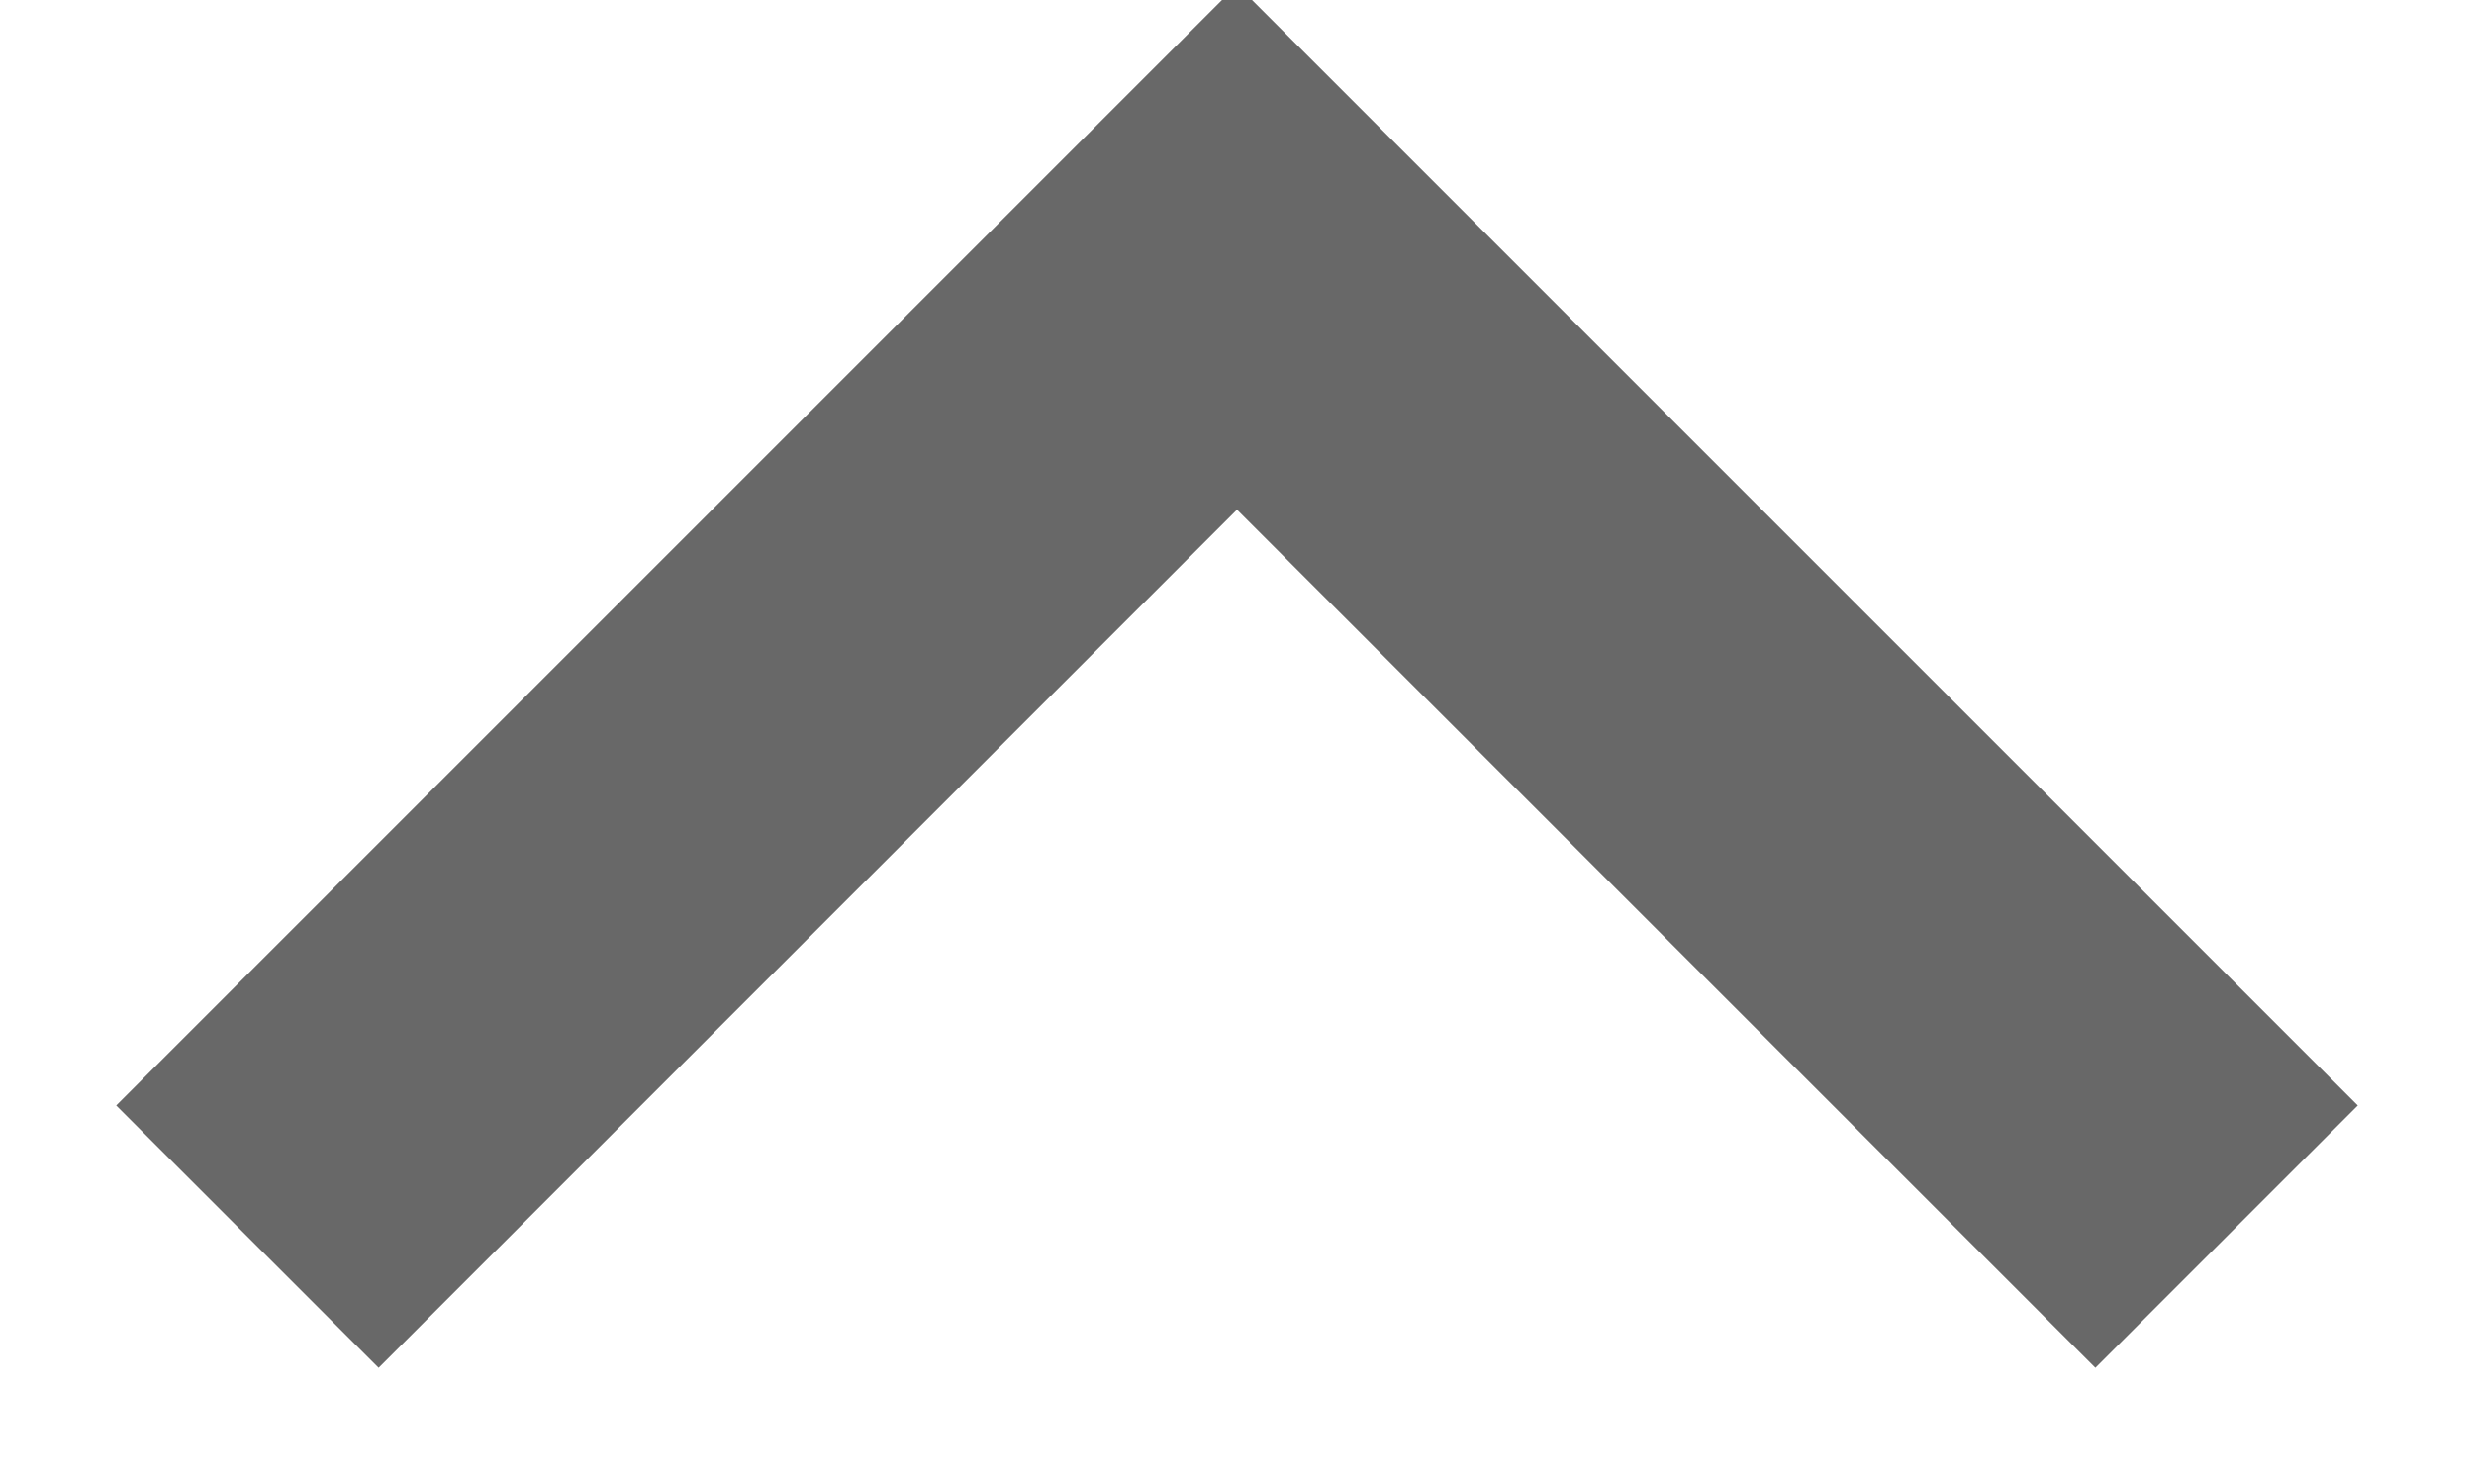
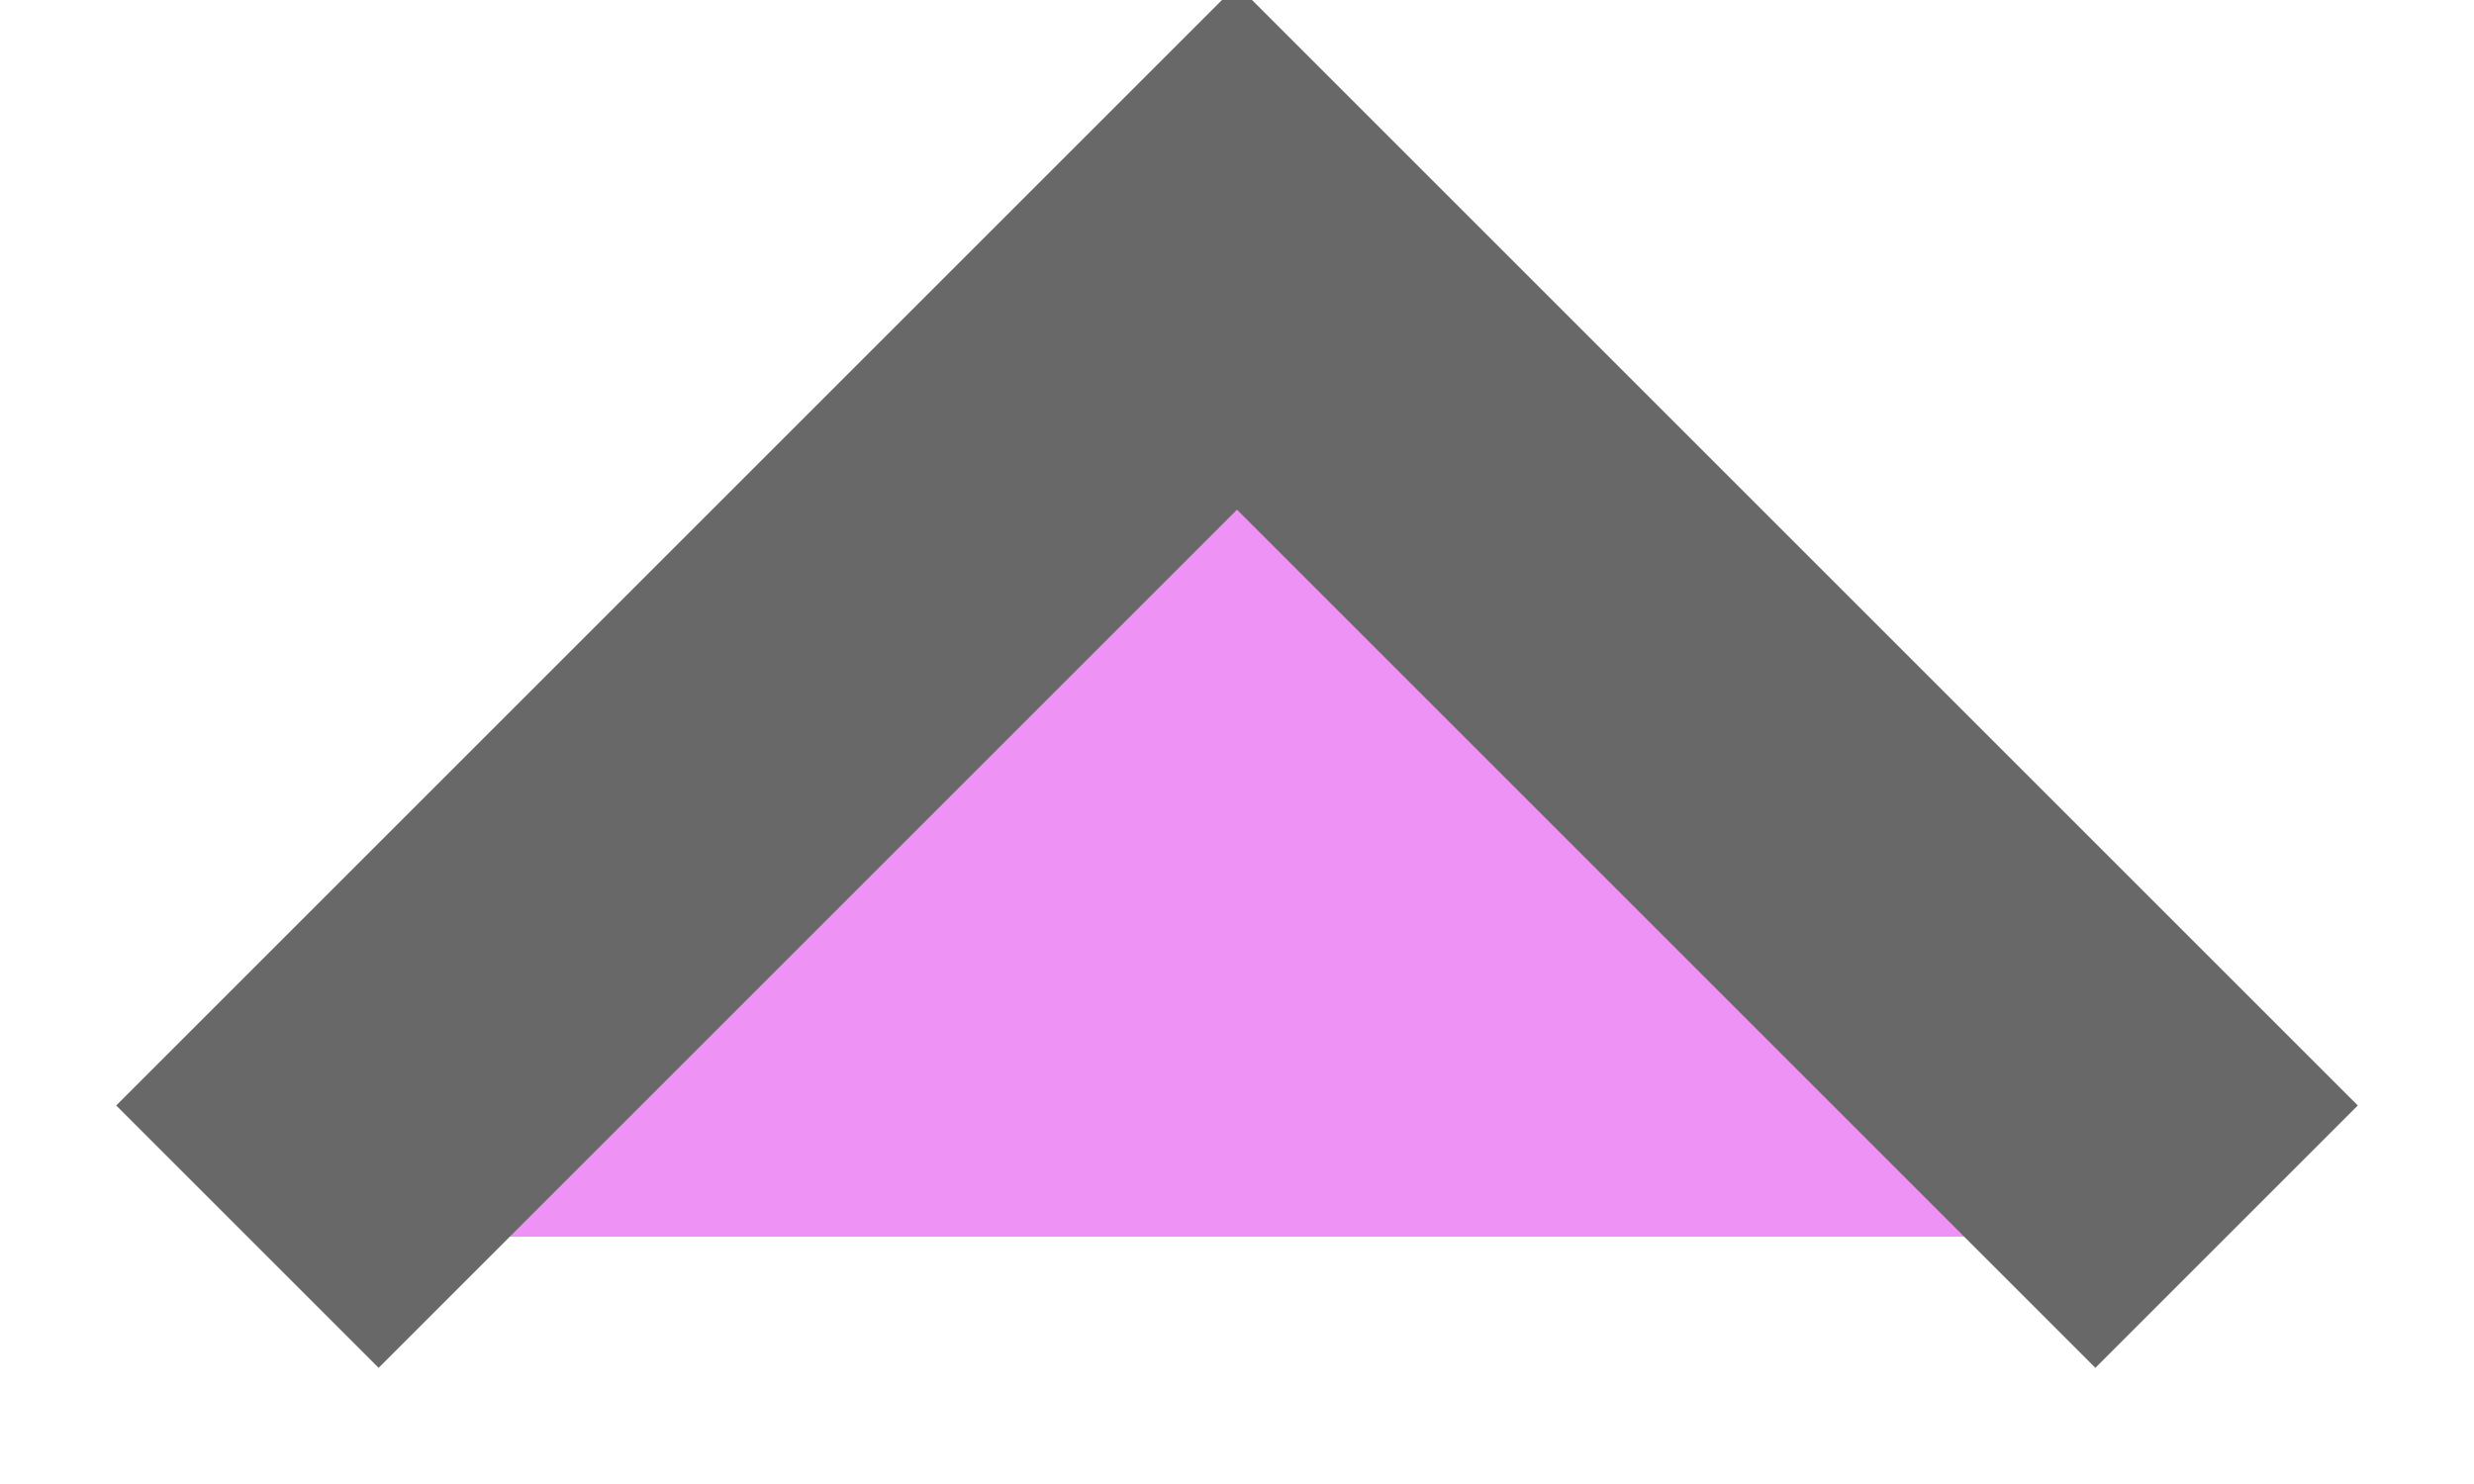
<svg xmlns="http://www.w3.org/2000/svg" width="10" height="6">
-   <path stroke="#686868" stroke-width="1.5" fill="none" d="m1 5 4-4 4 4" />
+   <path stroke="#686868" stroke-width="1.5" fill="#ef92f5" d="m1 5 4-4 4 4" />
</svg>
